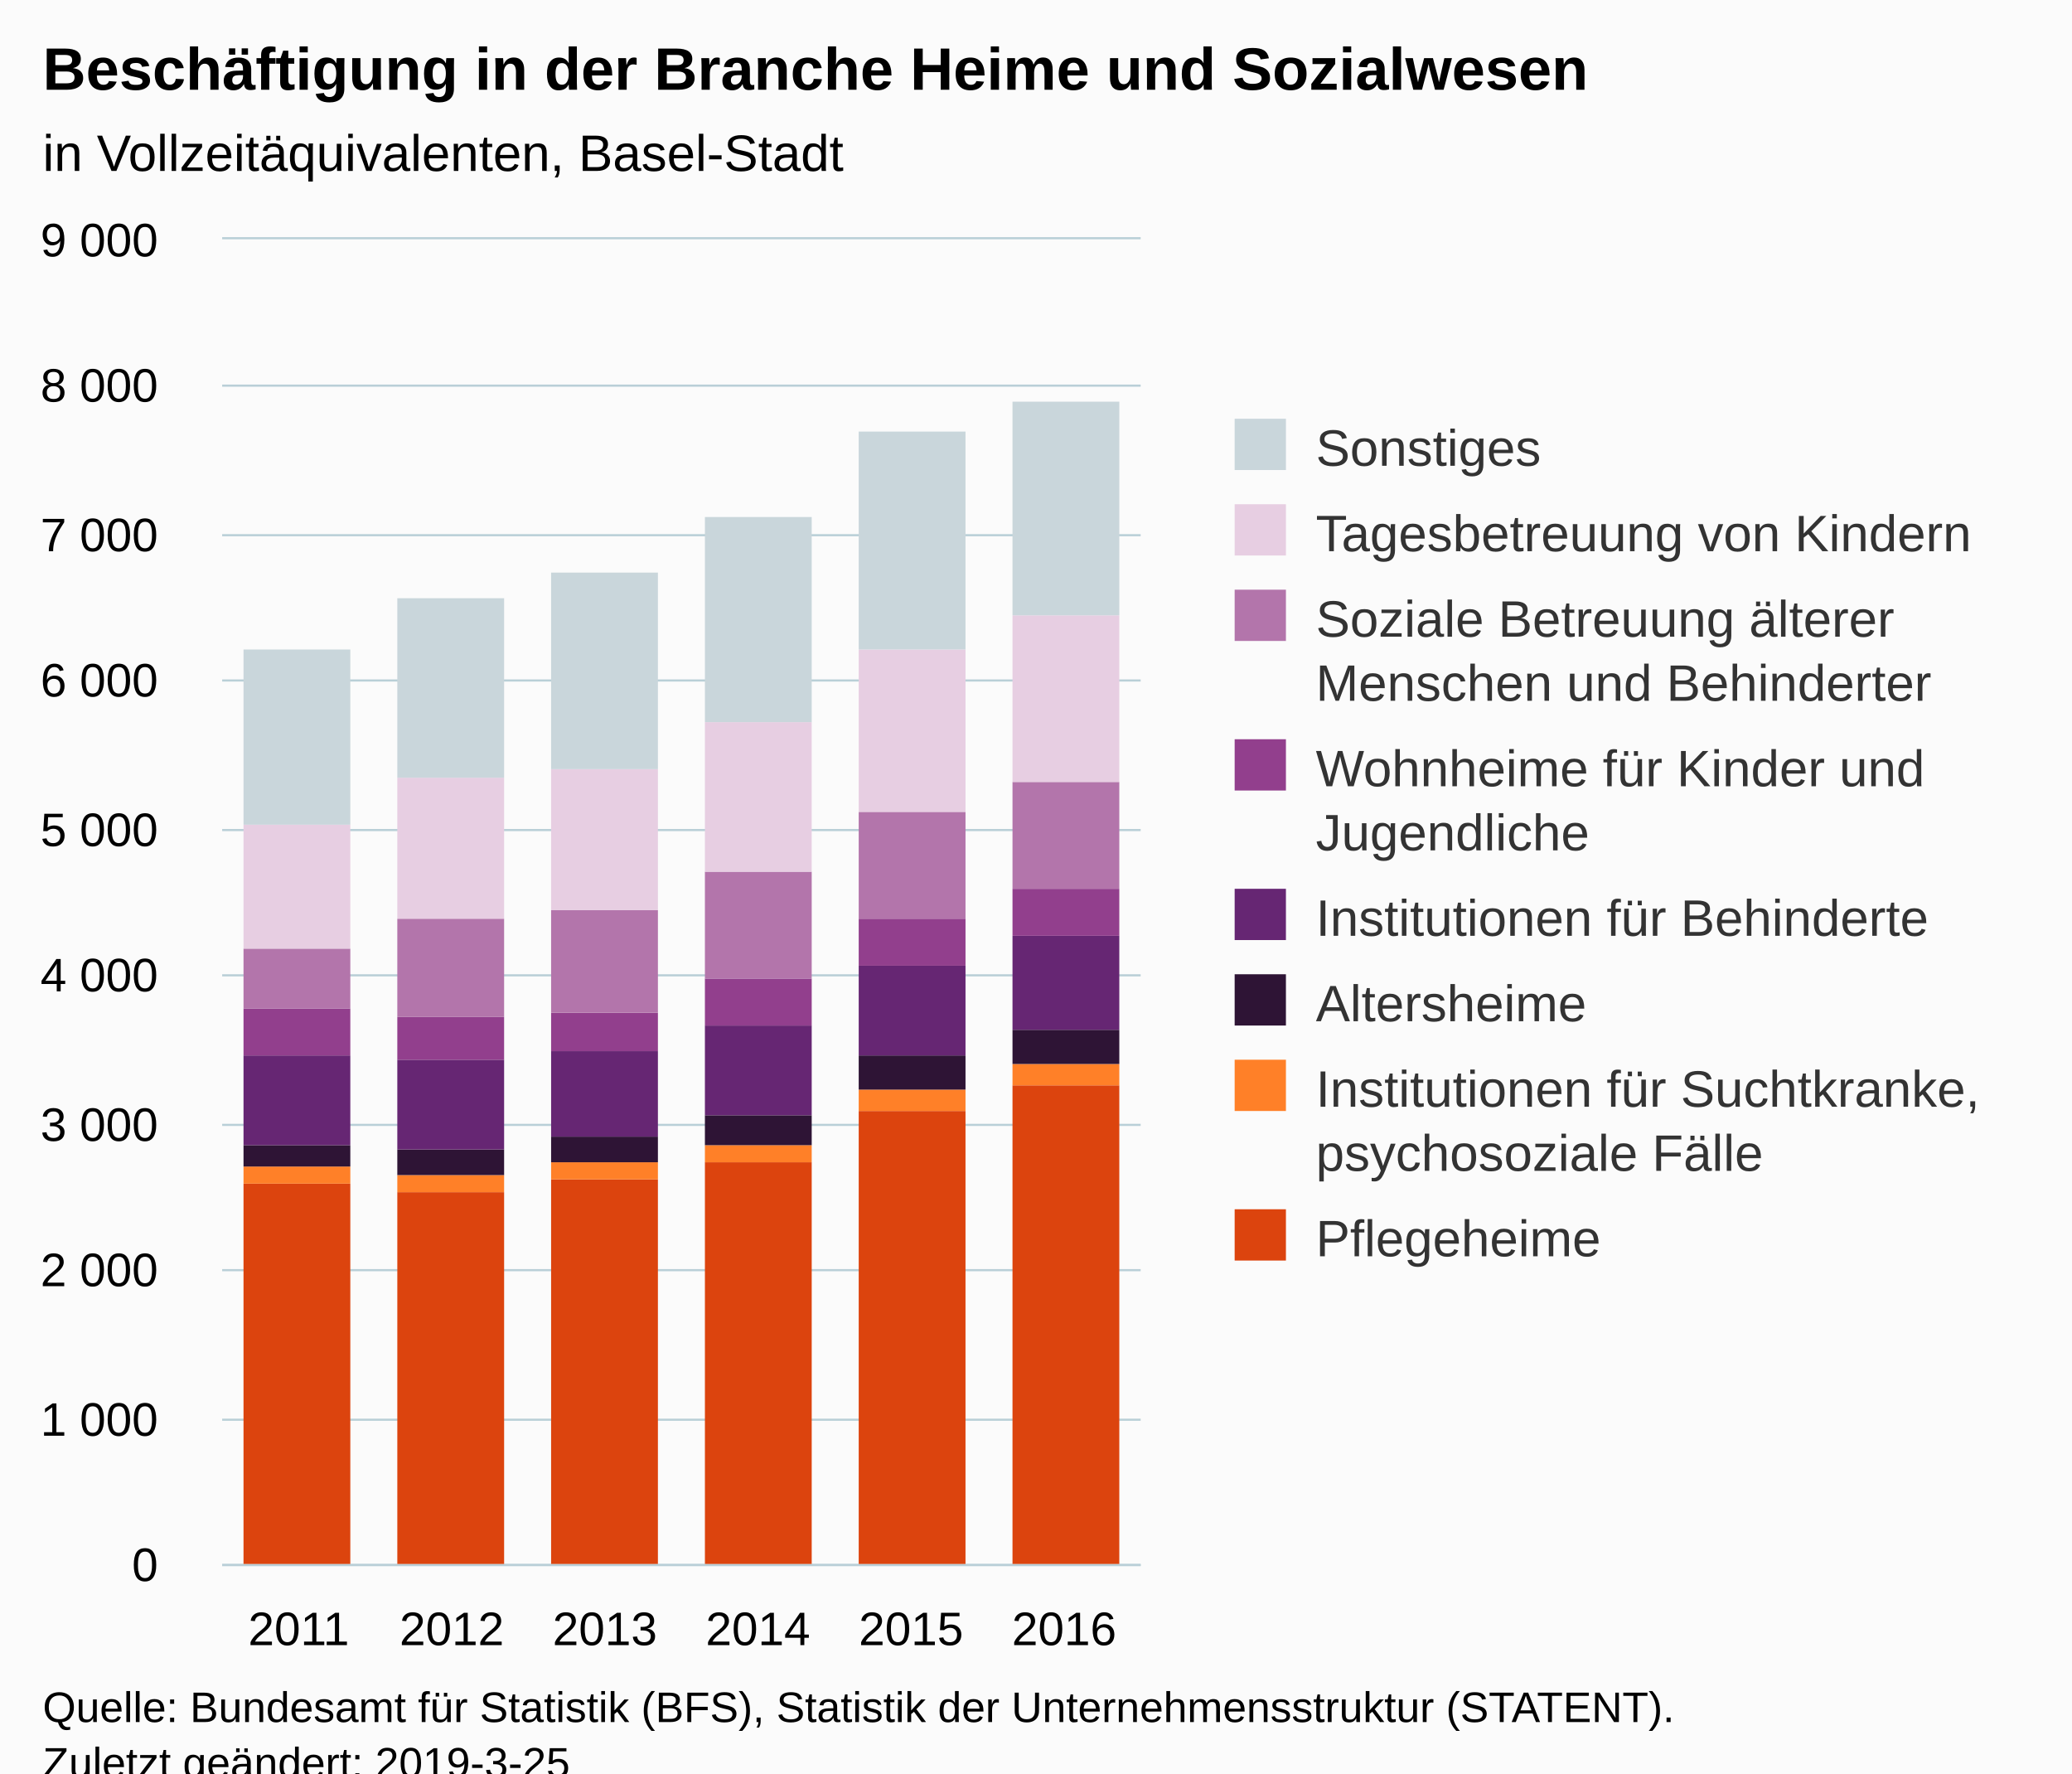
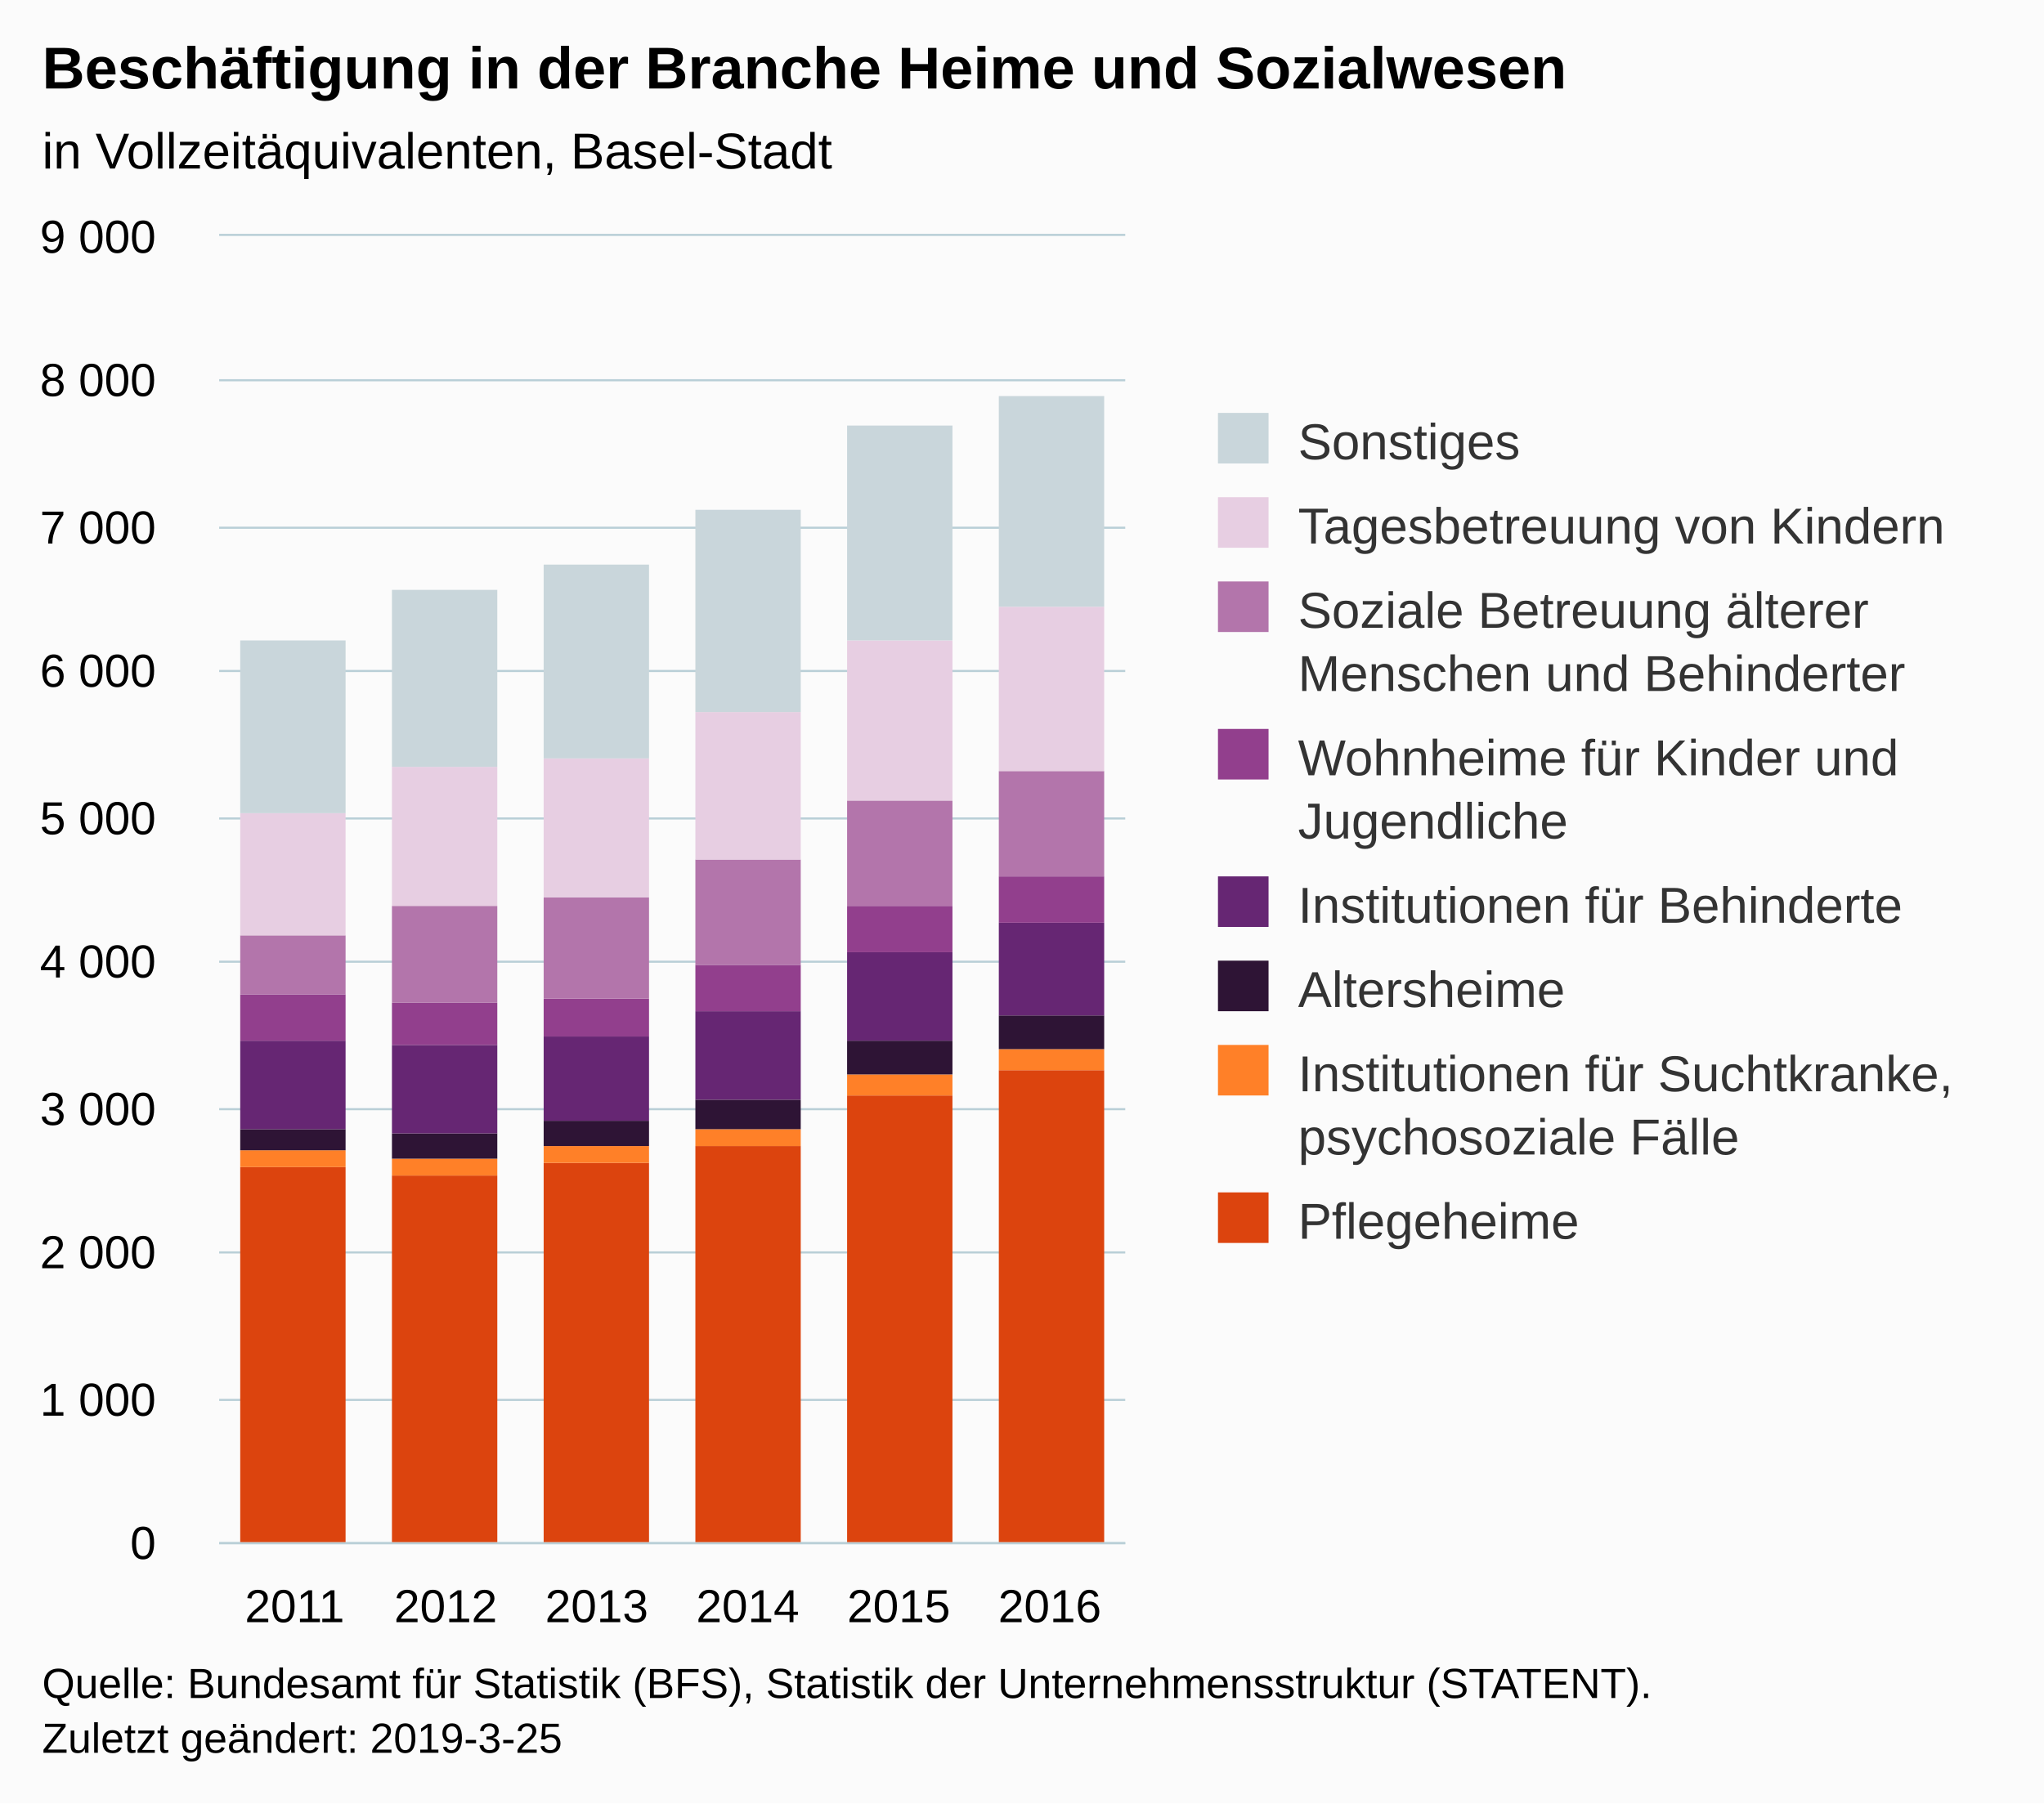
- <svg xmlns="http://www.w3.org/2000/svg" version="1.1" class="highcharts-root" style="font-family:Arial;font-size:12px;" viewBox="0 0 485 415">
+ <svg xmlns="http://www.w3.org/2000/svg" version="1.1" class="highcharts-root" style="font-family:Arial;font-size:12px;" width="485" height="428">
  <defs>
-     <clipPath id="highcharts-vb79zpi-6">
+     <clipPath id="highcharts-amht57n-6">
      <rect x="0" y="0" width="215" height="310" fill="none" />
    </clipPath>
-     <clipPath id="highcharts-vb79zpi-7">
+     <clipPath id="highcharts-amht57n-7">
      <rect x="0" y="0" width="215" height="310" fill="none" />
    </clipPath>
  </defs>
  <rect fill="#fbfbfb" class="highcharts-background" x="0" y="0" width="485" height="428" rx="0" ry="0" />
  <rect fill="none" class="highcharts-plot-background" x="52" y="56" width="215" height="310" />
  <g class="highcharts-pane-group" data-z-index="0" />
  <g class="highcharts-grid highcharts-xaxis-grid " data-z-index="1">
    <path fill="none" data-z-index="1" class="highcharts-grid-line" d="M 87.5 56 L 87.5 366" opacity="1" />
    <path fill="none" data-z-index="1" class="highcharts-grid-line" d="M 123.5 56 L 123.5 366" opacity="1" />
    <path fill="none" data-z-index="1" class="highcharts-grid-line" d="M 159.5 56 L 159.5 366" opacity="1" />
    <path fill="none" data-z-index="1" class="highcharts-grid-line" d="M 194.5 56 L 194.5 366" opacity="1" />
    <path fill="none" data-z-index="1" class="highcharts-grid-line" d="M 230.5 56 L 230.5 366" opacity="1" />
    <path fill="none" data-z-index="1" class="highcharts-grid-line" d="M 266.5 56 L 266.5 366" opacity="1" />
    <path fill="none" data-z-index="1" class="highcharts-grid-line" d="M 51.5 56 L 51.5 366" opacity="1" />
  </g>
  <g class="highcharts-grid highcharts-yaxis-grid " data-z-index="1">
    <path fill="none" stroke="#B9CFD7" stroke-width="0.5" data-z-index="1" class="highcharts-grid-line" d="M 52 366.25 L 267 366.25" opacity="1" />
    <path fill="none" stroke="#B9CFD7" stroke-width="0.5" data-z-index="1" class="highcharts-grid-line" d="M 52 332.25 L 267 332.25" opacity="1" />
    <path fill="none" stroke="#B9CFD7" stroke-width="0.5" data-z-index="1" class="highcharts-grid-line" d="M 52 297.25 L 267 297.25" opacity="1" />
    <path fill="none" stroke="#B9CFD7" stroke-width="0.5" data-z-index="1" class="highcharts-grid-line" d="M 52 263.25 L 267 263.25" opacity="1" />
    <path fill="none" stroke="#B9CFD7" stroke-width="0.5" data-z-index="1" class="highcharts-grid-line" d="M 52 228.25 L 267 228.25" opacity="1" />
    <path fill="none" stroke="#B9CFD7" stroke-width="0.5" data-z-index="1" class="highcharts-grid-line" d="M 52 194.25 L 267 194.25" opacity="1" />
    <path fill="none" stroke="#B9CFD7" stroke-width="0.5" data-z-index="1" class="highcharts-grid-line" d="M 52 159.25 L 267 159.25" opacity="1" />
    <path fill="none" stroke="#B9CFD7" stroke-width="0.5" data-z-index="1" class="highcharts-grid-line" d="M 52 125.25 L 267 125.25" opacity="1" />
    <path fill="none" stroke="#B9CFD7" stroke-width="0.5" data-z-index="1" class="highcharts-grid-line" d="M 52 90.25 L 267 90.25" opacity="1" />
    <path fill="none" stroke="#B9CFD7" stroke-width="0.5" data-z-index="1" class="highcharts-grid-line" d="M 52 55.75 L 267 55.75" opacity="1" />
  </g>
  <rect fill="none" class="highcharts-plot-border" data-z-index="1" x="52" y="56" width="215" height="310" />
  <g class="highcharts-axis highcharts-xaxis " data-z-index="2">
    <path fill="none" class="highcharts-axis-line" stroke="#B9CFD7" stroke-width="0.5" data-z-index="7" d="M 52 366.25 L 267 366.25" />
  </g>
  <g class="highcharts-axis highcharts-yaxis " data-z-index="2">
    <path fill="none" class="highcharts-axis-line" data-z-index="7" d="M 52 56 L 52 366" />
  </g>
  <g class="highcharts-series-group" data-z-index="3">
-     <g data-z-index="0.1" class="highcharts-series highcharts-series-0 highcharts-column-series " transform="translate(52,56) scale(1 1)" clip-path="url(#highcharts-vb79zpi-7)">
+     <g data-z-index="0.1" class="highcharts-series highcharts-series-0 highcharts-column-series " transform="translate(52,56) scale(1 1)" clip-path="url(#highcharts-amht57n-7)">
      <rect x="5" y="221" width="25" height="90" fill="#DC440E" class="highcharts-point" />
      <rect x="41" y="223" width="25" height="88" fill="#DC440E" class="highcharts-point" />
      <rect x="77" y="220" width="25" height="91" fill="#DC440E" class="highcharts-point" />
      <rect x="113" y="216" width="25" height="95" fill="#DC440E" class="highcharts-point" />
      <rect x="149" y="204" width="25" height="107" fill="#DC440E" class="highcharts-point" />
      <rect x="185" y="198" width="25" height="113" fill="#DC440E" class="highcharts-point" />
    </g>
    <g data-z-index="0.1" class="highcharts-markers highcharts-series-0 highcharts-column-series " transform="translate(52,56) scale(1 1)" clip-path="none" />
-     <g data-z-index="0.1" class="highcharts-series highcharts-series-1 highcharts-column-series " transform="translate(52,56) scale(1 1)" clip-path="url(#highcharts-vb79zpi-7)">
+     <g data-z-index="0.1" class="highcharts-series highcharts-series-1 highcharts-column-series " transform="translate(52,56) scale(1 1)" clip-path="url(#highcharts-amht57n-7)">
      <rect x="5" y="217" width="25" height="4" fill="#FF8028" class="highcharts-point" />
      <rect x="41" y="219" width="25" height="4" fill="#FF8028" class="highcharts-point" />
      <rect x="77" y="216" width="25" height="4" fill="#FF8028" class="highcharts-point" />
      <rect x="113" y="212" width="25" height="4" fill="#FF8028" class="highcharts-point" />
      <rect x="149" y="199" width="25" height="5" fill="#FF8028" class="highcharts-point" />
      <rect x="185" y="193" width="25" height="5" fill="#FF8028" class="highcharts-point" />
    </g>
    <g data-z-index="0.1" class="highcharts-markers highcharts-series-1 highcharts-column-series " transform="translate(52,56) scale(1 1)" clip-path="none" />
-     <g data-z-index="0.1" class="highcharts-series highcharts-series-2 highcharts-column-series " transform="translate(52,56) scale(1 1)" clip-path="url(#highcharts-vb79zpi-7)">
+     <g data-z-index="0.1" class="highcharts-series highcharts-series-2 highcharts-column-series " transform="translate(52,56) scale(1 1)" clip-path="url(#highcharts-amht57n-7)">
      <rect x="5" y="212" width="25" height="5" fill="#2E1435" class="highcharts-point" />
      <rect x="41" y="213" width="25" height="6" fill="#2E1435" class="highcharts-point" />
      <rect x="77" y="210" width="25" height="6" fill="#2E1435" class="highcharts-point" />
      <rect x="113" y="205" width="25" height="7" fill="#2E1435" class="highcharts-point" />
      <rect x="149" y="191" width="25" height="8" fill="#2E1435" class="highcharts-point" />
      <rect x="185" y="185" width="25" height="8" fill="#2E1435" class="highcharts-point" />
    </g>
    <g data-z-index="0.1" class="highcharts-markers highcharts-series-2 highcharts-column-series " transform="translate(52,56) scale(1 1)" clip-path="none" />
-     <g data-z-index="0.1" class="highcharts-series highcharts-series-3 highcharts-column-series " transform="translate(52,56) scale(1 1)" clip-path="url(#highcharts-vb79zpi-7)">
+     <g data-z-index="0.1" class="highcharts-series highcharts-series-3 highcharts-column-series " transform="translate(52,56) scale(1 1)" clip-path="url(#highcharts-amht57n-7)">
      <rect x="5" y="191" width="25" height="21" fill="#662673" class="highcharts-point" />
      <rect x="41" y="192" width="25" height="21" fill="#662673" class="highcharts-point" />
      <rect x="77" y="190" width="25" height="20" fill="#662673" class="highcharts-point" />
      <rect x="113" y="184" width="25" height="21" fill="#662673" class="highcharts-point" />
      <rect x="149" y="170" width="25" height="21" fill="#662673" class="highcharts-point" />
      <rect x="185" y="163" width="25" height="22" fill="#662673" class="highcharts-point" />
    </g>
    <g data-z-index="0.1" class="highcharts-markers highcharts-series-3 highcharts-column-series " transform="translate(52,56) scale(1 1)" clip-path="none" />
-     <g data-z-index="0.1" class="highcharts-series highcharts-series-4 highcharts-column-series " transform="translate(52,56) scale(1 1)" clip-path="url(#highcharts-vb79zpi-7)">
+     <g data-z-index="0.1" class="highcharts-series highcharts-series-4 highcharts-column-series " transform="translate(52,56) scale(1 1)" clip-path="url(#highcharts-amht57n-7)">
      <rect x="5" y="180" width="25" height="11" fill="#923F8D" class="highcharts-point" />
      <rect x="41" y="182" width="25" height="10" fill="#923F8D" class="highcharts-point" />
      <rect x="77" y="181" width="25" height="9" fill="#923F8D" class="highcharts-point" />
      <rect x="113" y="173" width="25" height="11" fill="#923F8D" class="highcharts-point" />
      <rect x="149" y="159" width="25" height="11" fill="#923F8D" class="highcharts-point" />
      <rect x="185" y="152" width="25" height="11" fill="#923F8D" class="highcharts-point" />
    </g>
    <g data-z-index="0.1" class="highcharts-markers highcharts-series-4 highcharts-column-series " transform="translate(52,56) scale(1 1)" clip-path="none" />
-     <g data-z-index="0.1" class="highcharts-series highcharts-series-5 highcharts-column-series " transform="translate(52,56) scale(1 1)" clip-path="url(#highcharts-vb79zpi-7)">
+     <g data-z-index="0.1" class="highcharts-series highcharts-series-5 highcharts-column-series " transform="translate(52,56) scale(1 1)" clip-path="url(#highcharts-amht57n-7)">
      <rect x="5" y="166" width="25" height="14" fill="#B375AB" class="highcharts-point" />
      <rect x="41" y="159" width="25" height="23" fill="#B375AB" class="highcharts-point" />
      <rect x="77" y="157" width="25" height="24" fill="#B375AB" class="highcharts-point" />
      <rect x="113" y="148" width="25" height="25" fill="#B375AB" class="highcharts-point" />
      <rect x="149" y="134" width="25" height="25" fill="#B375AB" class="highcharts-point" />
      <rect x="185" y="127" width="25" height="25" fill="#B375AB" class="highcharts-point" />
    </g>
    <g data-z-index="0.1" class="highcharts-markers highcharts-series-5 highcharts-column-series " transform="translate(52,56) scale(1 1)" clip-path="none" />
-     <g data-z-index="0.1" class="highcharts-series highcharts-series-6 highcharts-column-series " transform="translate(52,56) scale(1 1)" clip-path="url(#highcharts-vb79zpi-7)">
+     <g data-z-index="0.1" class="highcharts-series highcharts-series-6 highcharts-column-series " transform="translate(52,56) scale(1 1)" clip-path="url(#highcharts-amht57n-7)">
      <rect x="5" y="137" width="25" height="29" fill="#E7CEE2" class="highcharts-point" />
      <rect x="41" y="126" width="25" height="33" fill="#E7CEE2" class="highcharts-point" />
      <rect x="77" y="124" width="25" height="33" fill="#E7CEE2" class="highcharts-point" />
      <rect x="113" y="113" width="25" height="35" fill="#E7CEE2" class="highcharts-point" />
      <rect x="149" y="96" width="25" height="38" fill="#E7CEE2" class="highcharts-point" />
      <rect x="185" y="88" width="25" height="39" fill="#E7CEE2" class="highcharts-point" />
    </g>
    <g data-z-index="0.1" class="highcharts-markers highcharts-series-6 highcharts-column-series " transform="translate(52,56) scale(1 1)" clip-path="none" />
-     <g data-z-index="0.1" class="highcharts-series highcharts-series-7 highcharts-column-series " transform="translate(52,56) scale(1 1)" clip-path="url(#highcharts-vb79zpi-7)">
+     <g data-z-index="0.1" class="highcharts-series highcharts-series-7 highcharts-column-series " transform="translate(52,56) scale(1 1)" clip-path="url(#highcharts-amht57n-7)">
      <rect x="5" y="96" width="25" height="41" fill="#C9D6DB" class="highcharts-point" />
      <rect x="41" y="84" width="25" height="42" fill="#C9D6DB" class="highcharts-point" />
      <rect x="77" y="78" width="25" height="46" fill="#C9D6DB" class="highcharts-point" />
      <rect x="113" y="65" width="25" height="48" fill="#C9D6DB" class="highcharts-point" />
      <rect x="149" y="45" width="25" height="51" fill="#C9D6DB" class="highcharts-point" />
      <rect x="185" y="38" width="25" height="50" fill="#C9D6DB" class="highcharts-point" />
    </g>
    <g data-z-index="0.1" class="highcharts-markers highcharts-series-7 highcharts-column-series " transform="translate(52,56) scale(1 1)" clip-path="none" />
  </g>
  <text x="10" text-anchor="start" class="highcharts-title" data-z-index="4" style="color:#000000;font-size:14px;font-weight:bold;fill:#000000;" y="21">
    <tspan>Beschäftigung in der Branche Heime und Sozialwesen</tspan>
  </text>
  <text x="10" text-anchor="start" class="highcharts-subtitle" data-z-index="4" style="color:#000000;font-size:12px;font-weight:normal;font-family:Arial;fill:#000000;" y="40">
    <tspan>in Vollzeitäquivalenten, Basel-Stadt</tspan>
  </text>
  <g class="highcharts-legend" data-z-index="7" transform="translate(279,91)">
    <rect fill="none" class="highcharts-legend-box" rx="0" ry="0" x="0" y="0" width="196" height="216" visibility="visible" />
    <g data-z-index="1">
      <g>
        <g class="highcharts-legend-item highcharts-column-series highcharts-color-undefined highcharts-series-7" data-z-index="1" transform="translate(8,3)">
          <text x="21" style="color:#333333;font-size:12px;font-weight:normal;cursor:pointer;fill:#333333;" text-anchor="start" data-z-index="2" y="15">
            <tspan>Sonstiges</tspan>
          </text>
          <rect x="2" y="4" width="12" height="12" fill="#C9D6DB" class="highcharts-point" data-z-index="3" />
        </g>
        <g class="highcharts-legend-item highcharts-column-series highcharts-color-undefined highcharts-series-6" data-z-index="1" transform="translate(8,23)">
          <text x="21" y="15" style="color:#333333;font-size:12px;font-weight:normal;cursor:pointer;fill:#333333;" text-anchor="start" data-z-index="2">
            <tspan>Tagesbetreuung von Kindern</tspan>
          </text>
          <rect x="2" y="4" width="12" height="12" fill="#E7CEE2" class="highcharts-point" data-z-index="3" />
        </g>
        <g class="highcharts-legend-item highcharts-column-series highcharts-color-undefined highcharts-series-5" data-z-index="1" transform="translate(8,43)">
          <text x="21" y="15" style="color:#333333;font-size:12px;font-weight:normal;cursor:pointer;fill:#333333;" text-anchor="start" data-z-index="2">
            <tspan>Soziale Betreuung älterer</tspan>
            <tspan dy="15" x="21">Menschen und Behinderter</tspan>
          </text>
          <rect x="2" y="4" width="12" height="12" fill="#B375AB" class="highcharts-point" data-z-index="3" />
        </g>
        <g class="highcharts-legend-item highcharts-column-series highcharts-color-undefined highcharts-series-4" data-z-index="1" transform="translate(8,78)">
          <text x="21" y="15" style="color:#333333;font-size:12px;font-weight:normal;cursor:pointer;fill:#333333;" text-anchor="start" data-z-index="2">
            <tspan>Wohnheime für Kinder und</tspan>
            <tspan dy="15" x="21">Jugendliche</tspan>
          </text>
          <rect x="2" y="4" width="12" height="12" fill="#923F8D" class="highcharts-point" data-z-index="3" />
        </g>
        <g class="highcharts-legend-item highcharts-column-series highcharts-color-undefined highcharts-series-3" data-z-index="1" transform="translate(8,113)">
          <text x="21" y="15" style="color:#333333;font-size:12px;font-weight:normal;cursor:pointer;fill:#333333;" text-anchor="start" data-z-index="2">
            <tspan>Institutionen für Behinderte</tspan>
          </text>
          <rect x="2" y="4" width="12" height="12" fill="#662673" class="highcharts-point" data-z-index="3" />
        </g>
        <g class="highcharts-legend-item highcharts-column-series highcharts-color-undefined highcharts-series-2" data-z-index="1" transform="translate(8,133)">
          <text x="21" y="15" style="color:#333333;font-size:12px;font-weight:normal;cursor:pointer;fill:#333333;" text-anchor="start" data-z-index="2">
            <tspan>Altersheime</tspan>
          </text>
          <rect x="2" y="4" width="12" height="12" fill="#2E1435" class="highcharts-point" data-z-index="3" />
        </g>
        <g class="highcharts-legend-item highcharts-column-series highcharts-color-undefined highcharts-series-1" data-z-index="1" transform="translate(8,153)">
          <text x="21" y="15" style="color:#333333;font-size:12px;font-weight:normal;cursor:pointer;fill:#333333;" text-anchor="start" data-z-index="2">
            <tspan>Institutionen für Suchtkranke,</tspan>
            <tspan dy="15" x="21">psychosoziale Fälle</tspan>
          </text>
          <rect x="2" y="4" width="12" height="12" fill="#FF8028" class="highcharts-point" data-z-index="3" />
        </g>
        <g class="highcharts-legend-item highcharts-column-series highcharts-color-undefined highcharts-series-0" data-z-index="1" transform="translate(8,188)">
          <text x="21" y="15" style="color:#333333;font-size:12px;font-weight:normal;cursor:pointer;fill:#333333;" text-anchor="start" data-z-index="2">
            <tspan>Pflegeheime</tspan>
          </text>
          <rect x="2" y="4" width="12" height="12" fill="#DC440E" class="highcharts-point" data-z-index="3" />
        </g>
      </g>
    </g>
  </g>
  <g class="highcharts-axis-labels highcharts-xaxis-labels " data-z-index="7">
    <text x="69.917" style="color:#000000;cursor:default;font-size:11px;fill:#000000;" text-anchor="middle" transform="translate(0,0)" y="385" opacity="1">2011</text>
    <text x="105.75" style="color:#000000;cursor:default;font-size:11px;fill:#000000;" text-anchor="middle" transform="translate(0,0)" y="385" opacity="1">2012</text>
    <text x="141.583" style="color:#000000;cursor:default;font-size:11px;fill:#000000;" text-anchor="middle" transform="translate(0,0)" y="385" opacity="1">2013</text>
    <text x="177.417" style="color:#000000;cursor:default;font-size:11px;fill:#000000;" text-anchor="middle" transform="translate(0,0)" y="385" opacity="1">2014</text>
    <text x="213.25" style="color:#000000;cursor:default;font-size:11px;fill:#000000;" text-anchor="middle" transform="translate(0,0)" y="385" opacity="1">2015</text>
    <text x="249.083" style="color:#000000;cursor:default;font-size:11px;fill:#000000;" text-anchor="middle" transform="translate(0,0)" y="385" opacity="1">2016</text>
  </g>
  <g class="highcharts-axis-labels highcharts-yaxis-labels " data-z-index="7">
    <text x="37" style="color:#000000;cursor:default;font-size:11px;fill:#000000;" text-anchor="end" transform="translate(0,0)" y="370" opacity="1">0</text>
    <text x="37" style="color:#000000;cursor:default;font-size:11px;fill:#000000;" text-anchor="end" transform="translate(0,0)" y="336" opacity="1">
      <tspan>1 000</tspan>
    </text>
    <text x="37" style="color:#000000;cursor:default;font-size:11px;fill:#000000;" text-anchor="end" transform="translate(0,0)" y="301" opacity="1">
      <tspan>2 000</tspan>
    </text>
    <text x="37" style="color:#000000;cursor:default;font-size:11px;fill:#000000;" text-anchor="end" transform="translate(0,0)" y="267" opacity="1">
      <tspan>3 000</tspan>
    </text>
    <text x="37" style="color:#000000;cursor:default;font-size:11px;fill:#000000;" text-anchor="end" transform="translate(0,0)" y="232" opacity="1">
      <tspan>4 000</tspan>
    </text>
    <text x="37" style="color:#000000;cursor:default;font-size:11px;fill:#000000;" text-anchor="end" transform="translate(0,0)" y="198" opacity="1">
      <tspan>5 000</tspan>
    </text>
    <text x="37" style="color:#000000;cursor:default;font-size:11px;fill:#000000;" text-anchor="end" transform="translate(0,0)" y="163" opacity="1">
      <tspan>6 000</tspan>
    </text>
    <text x="37" style="color:#000000;cursor:default;font-size:11px;fill:#000000;" text-anchor="end" transform="translate(0,0)" y="129" opacity="1">
      <tspan>7 000</tspan>
    </text>
    <text x="37" style="color:#000000;cursor:default;font-size:11px;fill:#000000;" text-anchor="end" transform="translate(0,0)" y="94" opacity="1">
      <tspan>8 000</tspan>
    </text>
    <text x="37" style="color:#000000;cursor:default;font-size:11px;fill:#000000;" text-anchor="end" transform="translate(0,0)" y="60" opacity="1">
      <tspan>9 000</tspan>
    </text>
  </g>
  <text x="10" class="highcharts-credits" text-anchor="start" data-z-index="8" style="cursor:default;color:#000000;font-size:10px;fill:#000000;" y="403">
    <tspan>Quelle: Bundesamt für Statistik (BFS), Statistik der Unternehmensstruktur (STATENT).</tspan>
    <tspan x="10" dy="13">Zuletzt geändert: 2019-3-25</tspan>
  </text>
</svg>
